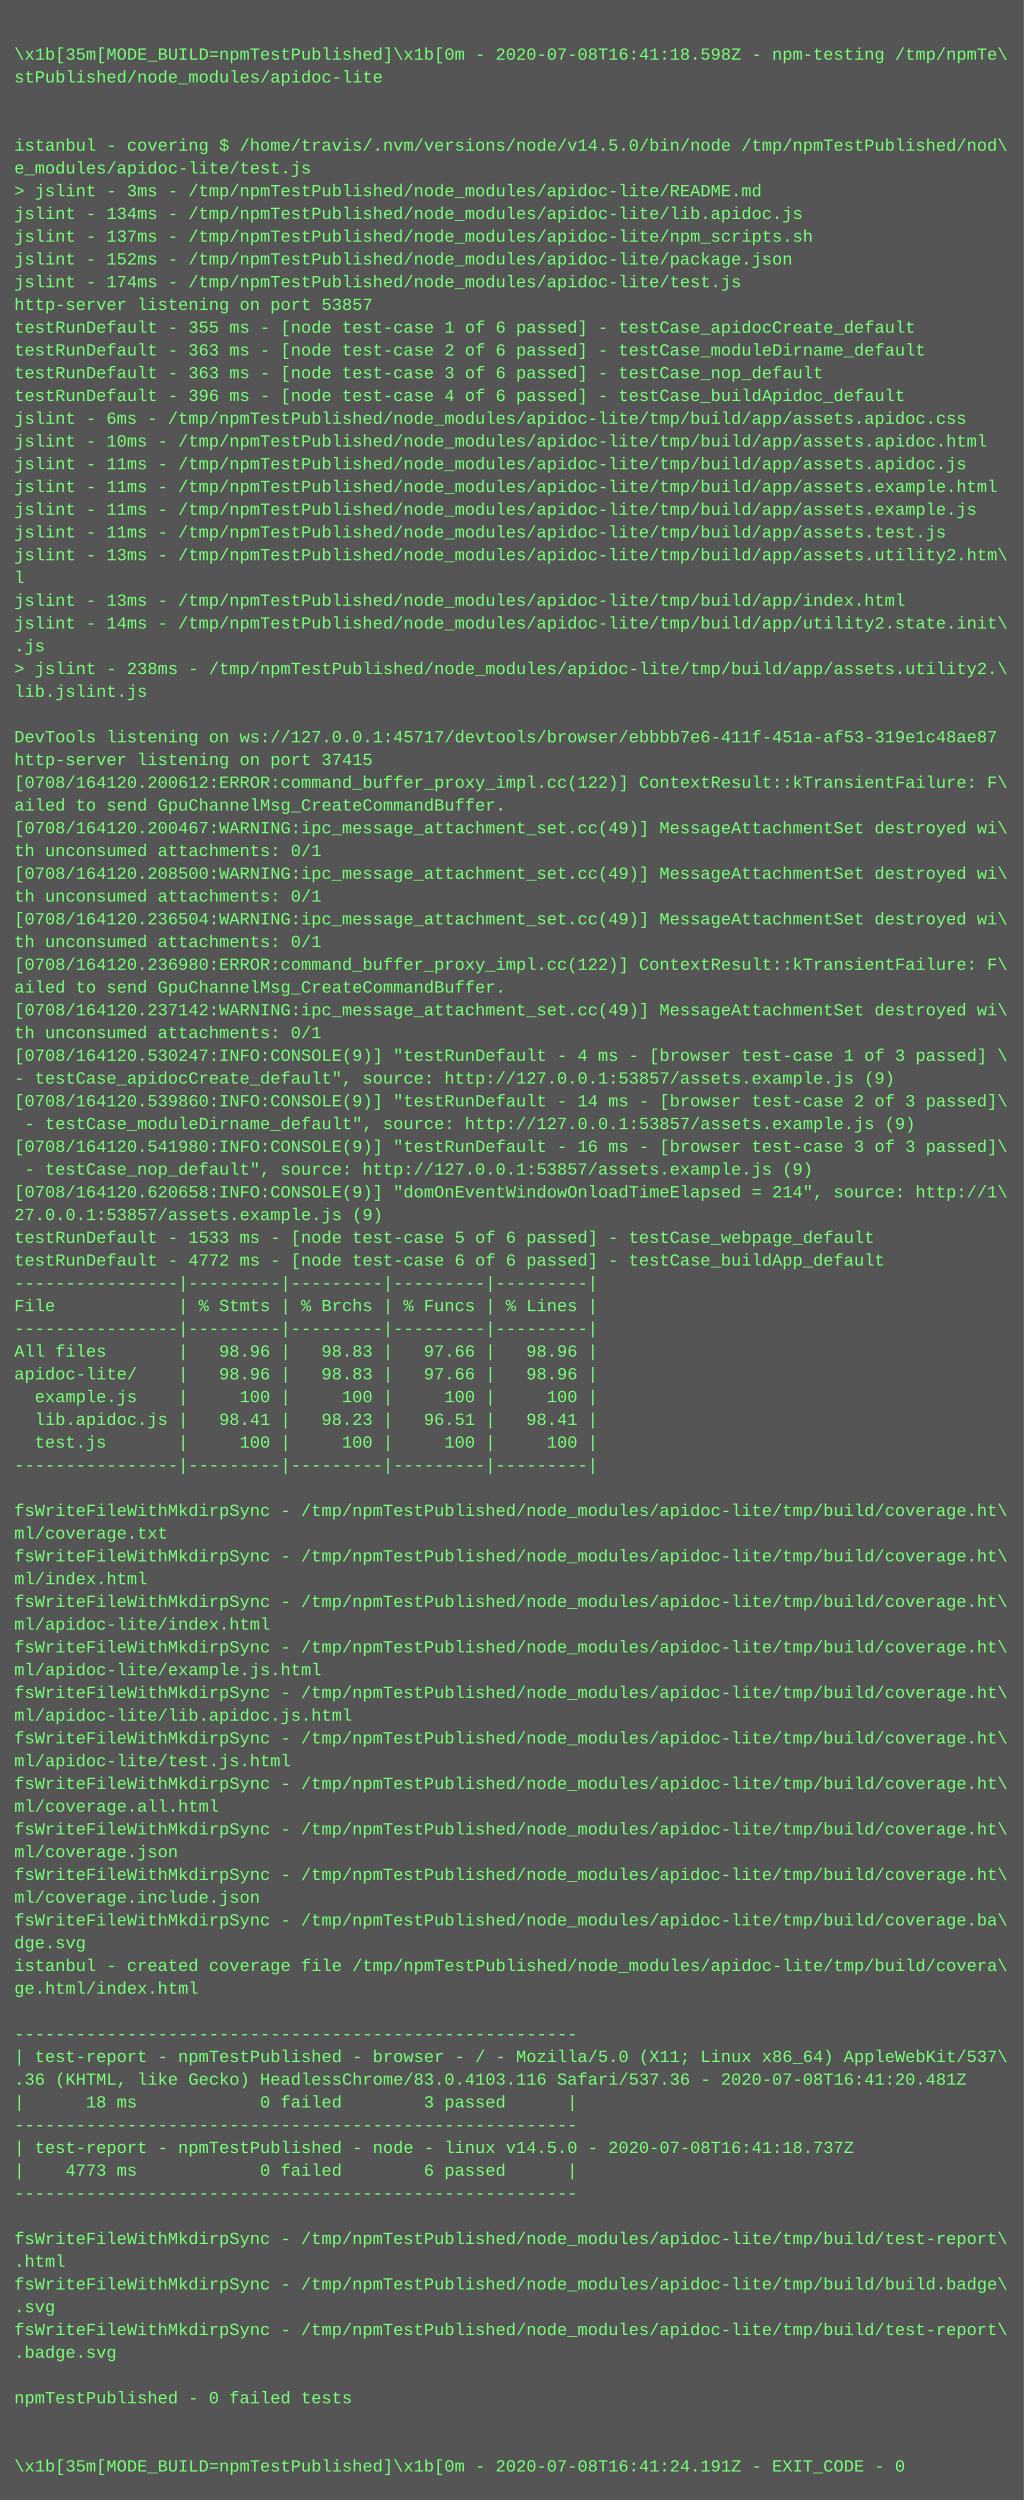
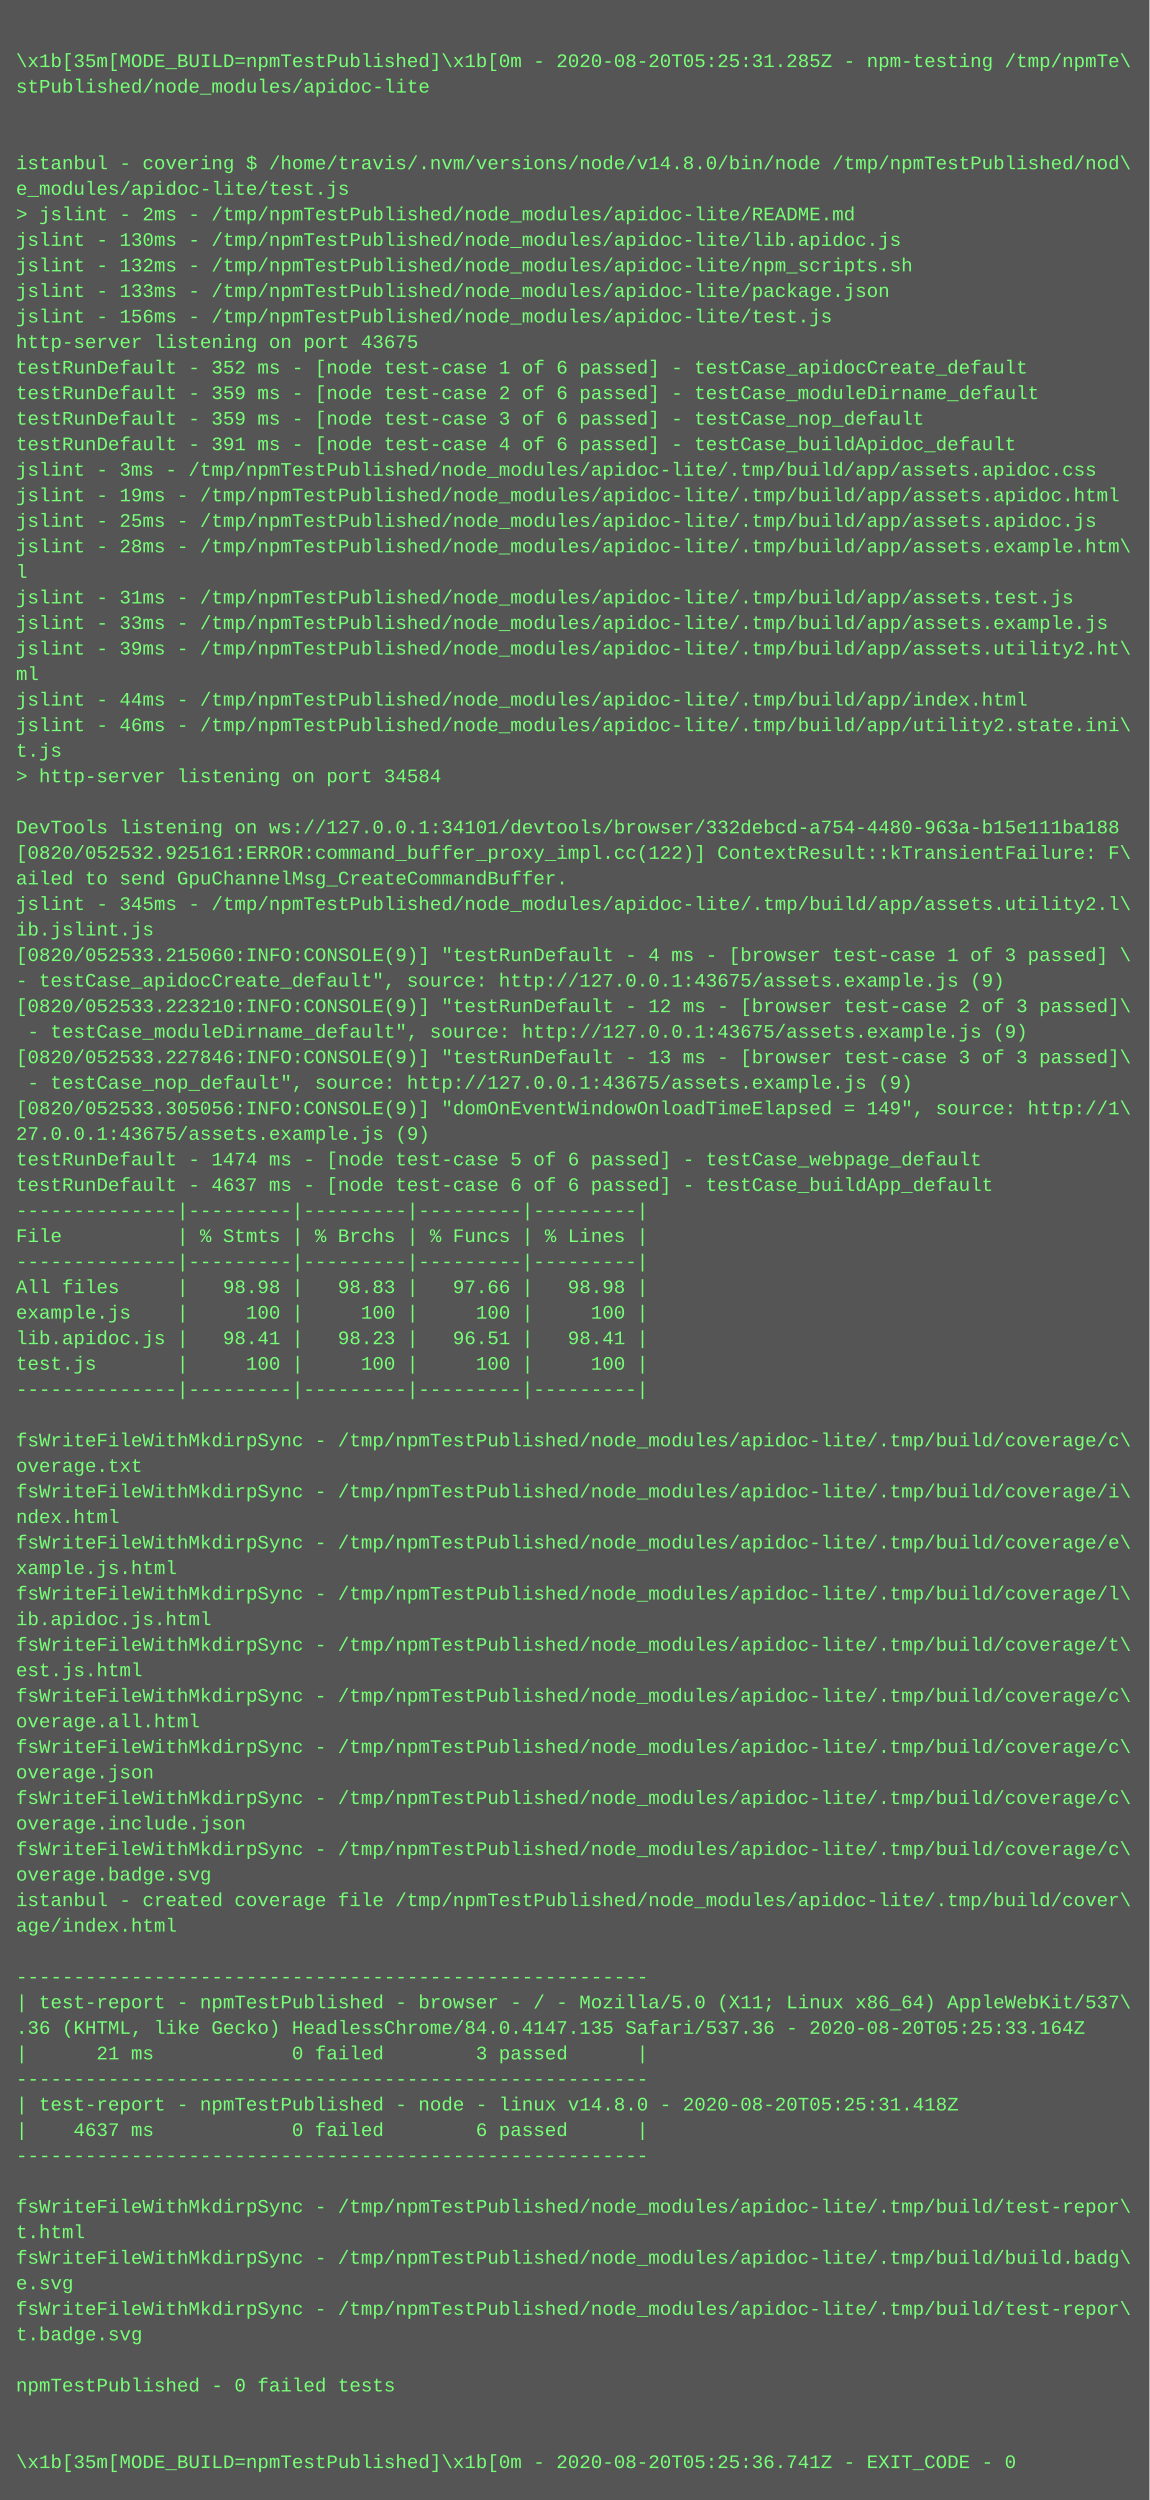
- <svg xmlns="http://www.w3.org/2000/svg" height="1758" width="720">
-   <rect height="1758" fill="#555" width="720" />
+ <svg xmlns="http://www.w3.org/2000/svg" height="1566" width="720">
+   <rect height="1566" fill="#555" width="720" />
  <text fill="#7f7" font-family="Courier New" font-size="12" xml:space="preserve">
    <tspan x="10" y="26" />
-     <tspan x="10" y="42">\x1b[35m[MODE_BUILD=npmTestPublished]\x1b[0m - 2020-07-08T16:41:18.598Z - npm-testing /tmp/npmTe\</tspan>
+     <tspan x="10" y="42">\x1b[35m[MODE_BUILD=npmTestPublished]\x1b[0m - 2020-08-20T05:25:31.285Z - npm-testing /tmp/npmTe\</tspan>
    <tspan x="10" y="58">stPublished/node_modules/apidoc-lite</tspan>
    <tspan x="10" y="74" />
    <tspan x="10" y="90" />
-     <tspan x="10" y="106">istanbul - covering $ /home/travis/.nvm/versions/node/v14.5.0/bin/node /tmp/npmTestPublished/nod\</tspan>
+     <tspan x="10" y="106">istanbul - covering $ /home/travis/.nvm/versions/node/v14.8.0/bin/node /tmp/npmTestPublished/nod\</tspan>
    <tspan x="10" y="122">e_modules/apidoc-lite/test.js</tspan>
-     <tspan x="10" y="138">&gt; jslint - 3ms - /tmp/npmTestPublished/node_modules/apidoc-lite/README.md</tspan>
-     <tspan x="10" y="154">jslint - 134ms - /tmp/npmTestPublished/node_modules/apidoc-lite/lib.apidoc.js</tspan>
-     <tspan x="10" y="170">jslint - 137ms - /tmp/npmTestPublished/node_modules/apidoc-lite/npm_scripts.sh</tspan>
-     <tspan x="10" y="186">jslint - 152ms - /tmp/npmTestPublished/node_modules/apidoc-lite/package.json</tspan>
-     <tspan x="10" y="202">jslint - 174ms - /tmp/npmTestPublished/node_modules/apidoc-lite/test.js</tspan>
-     <tspan x="10" y="218">http-server listening on port 53857</tspan>
-     <tspan x="10" y="234">testRunDefault - 355 ms - [node test-case 1 of 6 passed] - testCase_apidocCreate_default</tspan>
-     <tspan x="10" y="250">testRunDefault - 363 ms - [node test-case 2 of 6 passed] - testCase_moduleDirname_default</tspan>
-     <tspan x="10" y="266">testRunDefault - 363 ms - [node test-case 3 of 6 passed] - testCase_nop_default</tspan>
-     <tspan x="10" y="282">testRunDefault - 396 ms - [node test-case 4 of 6 passed] - testCase_buildApidoc_default</tspan>
-     <tspan x="10" y="298">jslint - 6ms - /tmp/npmTestPublished/node_modules/apidoc-lite/tmp/build/app/assets.apidoc.css</tspan>
-     <tspan x="10" y="314">jslint - 10ms - /tmp/npmTestPublished/node_modules/apidoc-lite/tmp/build/app/assets.apidoc.html</tspan>
-     <tspan x="10" y="330">jslint - 11ms - /tmp/npmTestPublished/node_modules/apidoc-lite/tmp/build/app/assets.apidoc.js</tspan>
-     <tspan x="10" y="346">jslint - 11ms - /tmp/npmTestPublished/node_modules/apidoc-lite/tmp/build/app/assets.example.html</tspan>
-     <tspan x="10" y="362">jslint - 11ms - /tmp/npmTestPublished/node_modules/apidoc-lite/tmp/build/app/assets.example.js</tspan>
-     <tspan x="10" y="378">jslint - 11ms - /tmp/npmTestPublished/node_modules/apidoc-lite/tmp/build/app/assets.test.js</tspan>
-     <tspan x="10" y="394">jslint - 13ms - /tmp/npmTestPublished/node_modules/apidoc-lite/tmp/build/app/assets.utility2.htm\</tspan>
-     <tspan x="10" y="410">l</tspan>
-     <tspan x="10" y="426">jslint - 13ms - /tmp/npmTestPublished/node_modules/apidoc-lite/tmp/build/app/index.html</tspan>
-     <tspan x="10" y="442">jslint - 14ms - /tmp/npmTestPublished/node_modules/apidoc-lite/tmp/build/app/utility2.state.init\</tspan>
-     <tspan x="10" y="458">.js</tspan>
-     <tspan x="10" y="474">&gt; jslint - 238ms - /tmp/npmTestPublished/node_modules/apidoc-lite/tmp/build/app/assets.utility2.\</tspan>
-     <tspan x="10" y="490">lib.jslint.js</tspan>
+     <tspan x="10" y="138">&gt; jslint - 2ms - /tmp/npmTestPublished/node_modules/apidoc-lite/README.md</tspan>
+     <tspan x="10" y="154">jslint - 130ms - /tmp/npmTestPublished/node_modules/apidoc-lite/lib.apidoc.js</tspan>
+     <tspan x="10" y="170">jslint - 132ms - /tmp/npmTestPublished/node_modules/apidoc-lite/npm_scripts.sh</tspan>
+     <tspan x="10" y="186">jslint - 133ms - /tmp/npmTestPublished/node_modules/apidoc-lite/package.json</tspan>
+     <tspan x="10" y="202">jslint - 156ms - /tmp/npmTestPublished/node_modules/apidoc-lite/test.js</tspan>
+     <tspan x="10" y="218">http-server listening on port 43675</tspan>
+     <tspan x="10" y="234">testRunDefault - 352 ms - [node test-case 1 of 6 passed] - testCase_apidocCreate_default</tspan>
+     <tspan x="10" y="250">testRunDefault - 359 ms - [node test-case 2 of 6 passed] - testCase_moduleDirname_default</tspan>
+     <tspan x="10" y="266">testRunDefault - 359 ms - [node test-case 3 of 6 passed] - testCase_nop_default</tspan>
+     <tspan x="10" y="282">testRunDefault - 391 ms - [node test-case 4 of 6 passed] - testCase_buildApidoc_default</tspan>
+     <tspan x="10" y="298">jslint - 3ms - /tmp/npmTestPublished/node_modules/apidoc-lite/.tmp/build/app/assets.apidoc.css</tspan>
+     <tspan x="10" y="314">jslint - 19ms - /tmp/npmTestPublished/node_modules/apidoc-lite/.tmp/build/app/assets.apidoc.html</tspan>
+     <tspan x="10" y="330">jslint - 25ms - /tmp/npmTestPublished/node_modules/apidoc-lite/.tmp/build/app/assets.apidoc.js</tspan>
+     <tspan x="10" y="346">jslint - 28ms - /tmp/npmTestPublished/node_modules/apidoc-lite/.tmp/build/app/assets.example.htm\</tspan>
+     <tspan x="10" y="362">l</tspan>
+     <tspan x="10" y="378">jslint - 31ms - /tmp/npmTestPublished/node_modules/apidoc-lite/.tmp/build/app/assets.test.js</tspan>
+     <tspan x="10" y="394">jslint - 33ms - /tmp/npmTestPublished/node_modules/apidoc-lite/.tmp/build/app/assets.example.js</tspan>
+     <tspan x="10" y="410">jslint - 39ms - /tmp/npmTestPublished/node_modules/apidoc-lite/.tmp/build/app/assets.utility2.ht\</tspan>
+     <tspan x="10" y="426">ml</tspan>
+     <tspan x="10" y="442">jslint - 44ms - /tmp/npmTestPublished/node_modules/apidoc-lite/.tmp/build/app/index.html</tspan>
+     <tspan x="10" y="458">jslint - 46ms - /tmp/npmTestPublished/node_modules/apidoc-lite/.tmp/build/app/utility2.state.ini\</tspan>
+     <tspan x="10" y="474">t.js</tspan>
+     <tspan x="10" y="490">&gt; http-server listening on port 34584</tspan>
    <tspan x="10" y="506" />
-     <tspan x="10" y="522">DevTools listening on ws://127.0.0.1:45717/devtools/browser/ebbbb7e6-411f-451a-af53-319e1c48ae87</tspan>
-     <tspan x="10" y="538">http-server listening on port 37415</tspan>
-     <tspan x="10" y="554">[0708/164120.200612:ERROR:command_buffer_proxy_impl.cc(122)] ContextResult::kTransientFailure: F\</tspan>
-     <tspan x="10" y="570">ailed to send GpuChannelMsg_CreateCommandBuffer.</tspan>
-     <tspan x="10" y="586">[0708/164120.200467:WARNING:ipc_message_attachment_set.cc(49)] MessageAttachmentSet destroyed wi\</tspan>
-     <tspan x="10" y="602">th unconsumed attachments: 0/1</tspan>
-     <tspan x="10" y="618">[0708/164120.208500:WARNING:ipc_message_attachment_set.cc(49)] MessageAttachmentSet destroyed wi\</tspan>
-     <tspan x="10" y="634">th unconsumed attachments: 0/1</tspan>
-     <tspan x="10" y="650">[0708/164120.236504:WARNING:ipc_message_attachment_set.cc(49)] MessageAttachmentSet destroyed wi\</tspan>
-     <tspan x="10" y="666">th unconsumed attachments: 0/1</tspan>
-     <tspan x="10" y="682">[0708/164120.236980:ERROR:command_buffer_proxy_impl.cc(122)] ContextResult::kTransientFailure: F\</tspan>
-     <tspan x="10" y="698">ailed to send GpuChannelMsg_CreateCommandBuffer.</tspan>
-     <tspan x="10" y="714">[0708/164120.237142:WARNING:ipc_message_attachment_set.cc(49)] MessageAttachmentSet destroyed wi\</tspan>
-     <tspan x="10" y="730">th unconsumed attachments: 0/1</tspan>
-     <tspan x="10" y="746">[0708/164120.530247:INFO:CONSOLE(9)] "testRunDefault - 4 ms - [browser test-case 1 of 3 passed] \</tspan>
-     <tspan x="10" y="762">- testCase_apidocCreate_default", source: http://127.0.0.1:53857/assets.example.js (9)</tspan>
-     <tspan x="10" y="778">[0708/164120.539860:INFO:CONSOLE(9)] "testRunDefault - 14 ms - [browser test-case 2 of 3 passed]\</tspan>
-     <tspan x="10" y="794"> - testCase_moduleDirname_default", source: http://127.0.0.1:53857/assets.example.js (9)</tspan>
-     <tspan x="10" y="810">[0708/164120.541980:INFO:CONSOLE(9)] "testRunDefault - 16 ms - [browser test-case 3 of 3 passed]\</tspan>
-     <tspan x="10" y="826"> - testCase_nop_default", source: http://127.0.0.1:53857/assets.example.js (9)</tspan>
-     <tspan x="10" y="842">[0708/164120.620658:INFO:CONSOLE(9)] "domOnEventWindowOnloadTimeElapsed = 214", source: http://1\</tspan>
-     <tspan x="10" y="858">27.0.0.1:53857/assets.example.js (9)</tspan>
-     <tspan x="10" y="874">testRunDefault - 1533 ms - [node test-case 5 of 6 passed] - testCase_webpage_default</tspan>
-     <tspan x="10" y="890">testRunDefault - 4772 ms - [node test-case 6 of 6 passed] - testCase_buildApp_default</tspan>
-     <tspan x="10" y="906">----------------|---------|---------|---------|---------|</tspan>
-     <tspan x="10" y="922">File            | % Stmts | % Brchs | % Funcs | % Lines |</tspan>
-     <tspan x="10" y="938">----------------|---------|---------|---------|---------|</tspan>
-     <tspan x="10" y="954">All files       |   98.96 |   98.83 |   97.66 |   98.96 |</tspan>
-     <tspan x="10" y="970">apidoc-lite/    |   98.96 |   98.83 |   97.66 |   98.96 |</tspan>
-     <tspan x="10" y="986">  example.js    |     100 |     100 |     100 |     100 |</tspan>
-     <tspan x="10" y="1002">  lib.apidoc.js |   98.41 |   98.23 |   96.51 |   98.41 |</tspan>
-     <tspan x="10" y="1018">  test.js       |     100 |     100 |     100 |     100 |</tspan>
-     <tspan x="10" y="1034">----------------|---------|---------|---------|---------|</tspan>
-     <tspan x="10" y="1050" />
-     <tspan x="10" y="1066">fsWriteFileWithMkdirpSync - /tmp/npmTestPublished/node_modules/apidoc-lite/tmp/build/coverage.ht\</tspan>
-     <tspan x="10" y="1082">ml/coverage.txt</tspan>
-     <tspan x="10" y="1098">fsWriteFileWithMkdirpSync - /tmp/npmTestPublished/node_modules/apidoc-lite/tmp/build/coverage.ht\</tspan>
-     <tspan x="10" y="1114">ml/index.html</tspan>
-     <tspan x="10" y="1130">fsWriteFileWithMkdirpSync - /tmp/npmTestPublished/node_modules/apidoc-lite/tmp/build/coverage.ht\</tspan>
-     <tspan x="10" y="1146">ml/apidoc-lite/index.html</tspan>
-     <tspan x="10" y="1162">fsWriteFileWithMkdirpSync - /tmp/npmTestPublished/node_modules/apidoc-lite/tmp/build/coverage.ht\</tspan>
-     <tspan x="10" y="1178">ml/apidoc-lite/example.js.html</tspan>
-     <tspan x="10" y="1194">fsWriteFileWithMkdirpSync - /tmp/npmTestPublished/node_modules/apidoc-lite/tmp/build/coverage.ht\</tspan>
-     <tspan x="10" y="1210">ml/apidoc-lite/lib.apidoc.js.html</tspan>
-     <tspan x="10" y="1226">fsWriteFileWithMkdirpSync - /tmp/npmTestPublished/node_modules/apidoc-lite/tmp/build/coverage.ht\</tspan>
-     <tspan x="10" y="1242">ml/apidoc-lite/test.js.html</tspan>
-     <tspan x="10" y="1258">fsWriteFileWithMkdirpSync - /tmp/npmTestPublished/node_modules/apidoc-lite/tmp/build/coverage.ht\</tspan>
-     <tspan x="10" y="1274">ml/coverage.all.html</tspan>
-     <tspan x="10" y="1290">fsWriteFileWithMkdirpSync - /tmp/npmTestPublished/node_modules/apidoc-lite/tmp/build/coverage.ht\</tspan>
-     <tspan x="10" y="1306">ml/coverage.json</tspan>
-     <tspan x="10" y="1322">fsWriteFileWithMkdirpSync - /tmp/npmTestPublished/node_modules/apidoc-lite/tmp/build/coverage.ht\</tspan>
-     <tspan x="10" y="1338">ml/coverage.include.json</tspan>
-     <tspan x="10" y="1354">fsWriteFileWithMkdirpSync - /tmp/npmTestPublished/node_modules/apidoc-lite/tmp/build/coverage.ba\</tspan>
-     <tspan x="10" y="1370">dge.svg</tspan>
-     <tspan x="10" y="1386">istanbul - created coverage file /tmp/npmTestPublished/node_modules/apidoc-lite/tmp/build/covera\</tspan>
-     <tspan x="10" y="1402">ge.html/index.html</tspan>
-     <tspan x="10" y="1418" />
-     <tspan x="10" y="1434">-------------------------------------------------------</tspan>
-     <tspan x="10" y="1450">| test-report - npmTestPublished - browser - / - Mozilla/5.0 (X11; Linux x86_64) AppleWebKit/537\</tspan>
-     <tspan x="10" y="1466">.36 (KHTML, like Gecko) HeadlessChrome/83.0.4103.116 Safari/537.36 - 2020-07-08T16:41:20.481Z</tspan>
-     <tspan x="10" y="1482">|      18 ms            0 failed        3 passed      |</tspan>
-     <tspan x="10" y="1498">-------------------------------------------------------</tspan>
-     <tspan x="10" y="1514">| test-report - npmTestPublished - node - linux v14.5.0 - 2020-07-08T16:41:18.737Z</tspan>
-     <tspan x="10" y="1530">|    4773 ms            0 failed        6 passed      |</tspan>
-     <tspan x="10" y="1546">-------------------------------------------------------</tspan>
-     <tspan x="10" y="1562" />
-     <tspan x="10" y="1578">fsWriteFileWithMkdirpSync - /tmp/npmTestPublished/node_modules/apidoc-lite/tmp/build/test-report\</tspan>
-     <tspan x="10" y="1594">.html</tspan>
-     <tspan x="10" y="1610">fsWriteFileWithMkdirpSync - /tmp/npmTestPublished/node_modules/apidoc-lite/tmp/build/build.badge\</tspan>
-     <tspan x="10" y="1626">.svg</tspan>
-     <tspan x="10" y="1642">fsWriteFileWithMkdirpSync - /tmp/npmTestPublished/node_modules/apidoc-lite/tmp/build/test-report\</tspan>
-     <tspan x="10" y="1658">.badge.svg</tspan>
-     <tspan x="10" y="1674" />
-     <tspan x="10" y="1690">npmTestPublished - 0 failed tests</tspan>
-     <tspan x="10" y="1706" />
-     <tspan x="10" y="1722" />
-     <tspan x="10" y="1738">\x1b[35m[MODE_BUILD=npmTestPublished]\x1b[0m - 2020-07-08T16:41:24.191Z - EXIT_CODE - 0</tspan>
+     <tspan x="10" y="522">DevTools listening on ws://127.0.0.1:34101/devtools/browser/332debcd-a754-4480-963a-b15e111ba188</tspan>
+     <tspan x="10" y="538">[0820/052532.925161:ERROR:command_buffer_proxy_impl.cc(122)] ContextResult::kTransientFailure: F\</tspan>
+     <tspan x="10" y="554">ailed to send GpuChannelMsg_CreateCommandBuffer.</tspan>
+     <tspan x="10" y="570">jslint - 345ms - /tmp/npmTestPublished/node_modules/apidoc-lite/.tmp/build/app/assets.utility2.l\</tspan>
+     <tspan x="10" y="586">ib.jslint.js</tspan>
+     <tspan x="10" y="602">[0820/052533.215060:INFO:CONSOLE(9)] "testRunDefault - 4 ms - [browser test-case 1 of 3 passed] \</tspan>
+     <tspan x="10" y="618">- testCase_apidocCreate_default", source: http://127.0.0.1:43675/assets.example.js (9)</tspan>
+     <tspan x="10" y="634">[0820/052533.223210:INFO:CONSOLE(9)] "testRunDefault - 12 ms - [browser test-case 2 of 3 passed]\</tspan>
+     <tspan x="10" y="650"> - testCase_moduleDirname_default", source: http://127.0.0.1:43675/assets.example.js (9)</tspan>
+     <tspan x="10" y="666">[0820/052533.227846:INFO:CONSOLE(9)] "testRunDefault - 13 ms - [browser test-case 3 of 3 passed]\</tspan>
+     <tspan x="10" y="682"> - testCase_nop_default", source: http://127.0.0.1:43675/assets.example.js (9)</tspan>
+     <tspan x="10" y="698">[0820/052533.305056:INFO:CONSOLE(9)] "domOnEventWindowOnloadTimeElapsed = 149", source: http://1\</tspan>
+     <tspan x="10" y="714">27.0.0.1:43675/assets.example.js (9)</tspan>
+     <tspan x="10" y="730">testRunDefault - 1474 ms - [node test-case 5 of 6 passed] - testCase_webpage_default</tspan>
+     <tspan x="10" y="746">testRunDefault - 4637 ms - [node test-case 6 of 6 passed] - testCase_buildApp_default</tspan>
+     <tspan x="10" y="762">--------------|---------|---------|---------|---------|</tspan>
+     <tspan x="10" y="778">File          | % Stmts | % Brchs | % Funcs | % Lines |</tspan>
+     <tspan x="10" y="794">--------------|---------|---------|---------|---------|</tspan>
+     <tspan x="10" y="810">All files     |   98.98 |   98.83 |   97.66 |   98.98 |</tspan>
+     <tspan x="10" y="826">example.js    |     100 |     100 |     100 |     100 |</tspan>
+     <tspan x="10" y="842">lib.apidoc.js |   98.41 |   98.23 |   96.51 |   98.41 |</tspan>
+     <tspan x="10" y="858">test.js       |     100 |     100 |     100 |     100 |</tspan>
+     <tspan x="10" y="874">--------------|---------|---------|---------|---------|</tspan>
+     <tspan x="10" y="890" />
+     <tspan x="10" y="906">fsWriteFileWithMkdirpSync - /tmp/npmTestPublished/node_modules/apidoc-lite/.tmp/build/coverage/c\</tspan>
+     <tspan x="10" y="922">overage.txt</tspan>
+     <tspan x="10" y="938">fsWriteFileWithMkdirpSync - /tmp/npmTestPublished/node_modules/apidoc-lite/.tmp/build/coverage/i\</tspan>
+     <tspan x="10" y="954">ndex.html</tspan>
+     <tspan x="10" y="970">fsWriteFileWithMkdirpSync - /tmp/npmTestPublished/node_modules/apidoc-lite/.tmp/build/coverage/e\</tspan>
+     <tspan x="10" y="986">xample.js.html</tspan>
+     <tspan x="10" y="1002">fsWriteFileWithMkdirpSync - /tmp/npmTestPublished/node_modules/apidoc-lite/.tmp/build/coverage/l\</tspan>
+     <tspan x="10" y="1018">ib.apidoc.js.html</tspan>
+     <tspan x="10" y="1034">fsWriteFileWithMkdirpSync - /tmp/npmTestPublished/node_modules/apidoc-lite/.tmp/build/coverage/t\</tspan>
+     <tspan x="10" y="1050">est.js.html</tspan>
+     <tspan x="10" y="1066">fsWriteFileWithMkdirpSync - /tmp/npmTestPublished/node_modules/apidoc-lite/.tmp/build/coverage/c\</tspan>
+     <tspan x="10" y="1082">overage.all.html</tspan>
+     <tspan x="10" y="1098">fsWriteFileWithMkdirpSync - /tmp/npmTestPublished/node_modules/apidoc-lite/.tmp/build/coverage/c\</tspan>
+     <tspan x="10" y="1114">overage.json</tspan>
+     <tspan x="10" y="1130">fsWriteFileWithMkdirpSync - /tmp/npmTestPublished/node_modules/apidoc-lite/.tmp/build/coverage/c\</tspan>
+     <tspan x="10" y="1146">overage.include.json</tspan>
+     <tspan x="10" y="1162">fsWriteFileWithMkdirpSync - /tmp/npmTestPublished/node_modules/apidoc-lite/.tmp/build/coverage/c\</tspan>
+     <tspan x="10" y="1178">overage.badge.svg</tspan>
+     <tspan x="10" y="1194">istanbul - created coverage file /tmp/npmTestPublished/node_modules/apidoc-lite/.tmp/build/cover\</tspan>
+     <tspan x="10" y="1210">age/index.html</tspan>
+     <tspan x="10" y="1226" />
+     <tspan x="10" y="1242">-------------------------------------------------------</tspan>
+     <tspan x="10" y="1258">| test-report - npmTestPublished - browser - / - Mozilla/5.0 (X11; Linux x86_64) AppleWebKit/537\</tspan>
+     <tspan x="10" y="1274">.36 (KHTML, like Gecko) HeadlessChrome/84.0.4147.135 Safari/537.36 - 2020-08-20T05:25:33.164Z</tspan>
+     <tspan x="10" y="1290">|      21 ms            0 failed        3 passed      |</tspan>
+     <tspan x="10" y="1306">-------------------------------------------------------</tspan>
+     <tspan x="10" y="1322">| test-report - npmTestPublished - node - linux v14.8.0 - 2020-08-20T05:25:31.418Z</tspan>
+     <tspan x="10" y="1338">|    4637 ms            0 failed        6 passed      |</tspan>
+     <tspan x="10" y="1354">-------------------------------------------------------</tspan>
+     <tspan x="10" y="1370" />
+     <tspan x="10" y="1386">fsWriteFileWithMkdirpSync - /tmp/npmTestPublished/node_modules/apidoc-lite/.tmp/build/test-repor\</tspan>
+     <tspan x="10" y="1402">t.html</tspan>
+     <tspan x="10" y="1418">fsWriteFileWithMkdirpSync - /tmp/npmTestPublished/node_modules/apidoc-lite/.tmp/build/build.badg\</tspan>
+     <tspan x="10" y="1434">e.svg</tspan>
+     <tspan x="10" y="1450">fsWriteFileWithMkdirpSync - /tmp/npmTestPublished/node_modules/apidoc-lite/.tmp/build/test-repor\</tspan>
+     <tspan x="10" y="1466">t.badge.svg</tspan>
+     <tspan x="10" y="1482" />
+     <tspan x="10" y="1498">npmTestPublished - 0 failed tests</tspan>
+     <tspan x="10" y="1514" />
+     <tspan x="10" y="1530" />
+     <tspan x="10" y="1546">\x1b[35m[MODE_BUILD=npmTestPublished]\x1b[0m - 2020-08-20T05:25:36.741Z - EXIT_CODE - 0</tspan>
  </text>
</svg>
